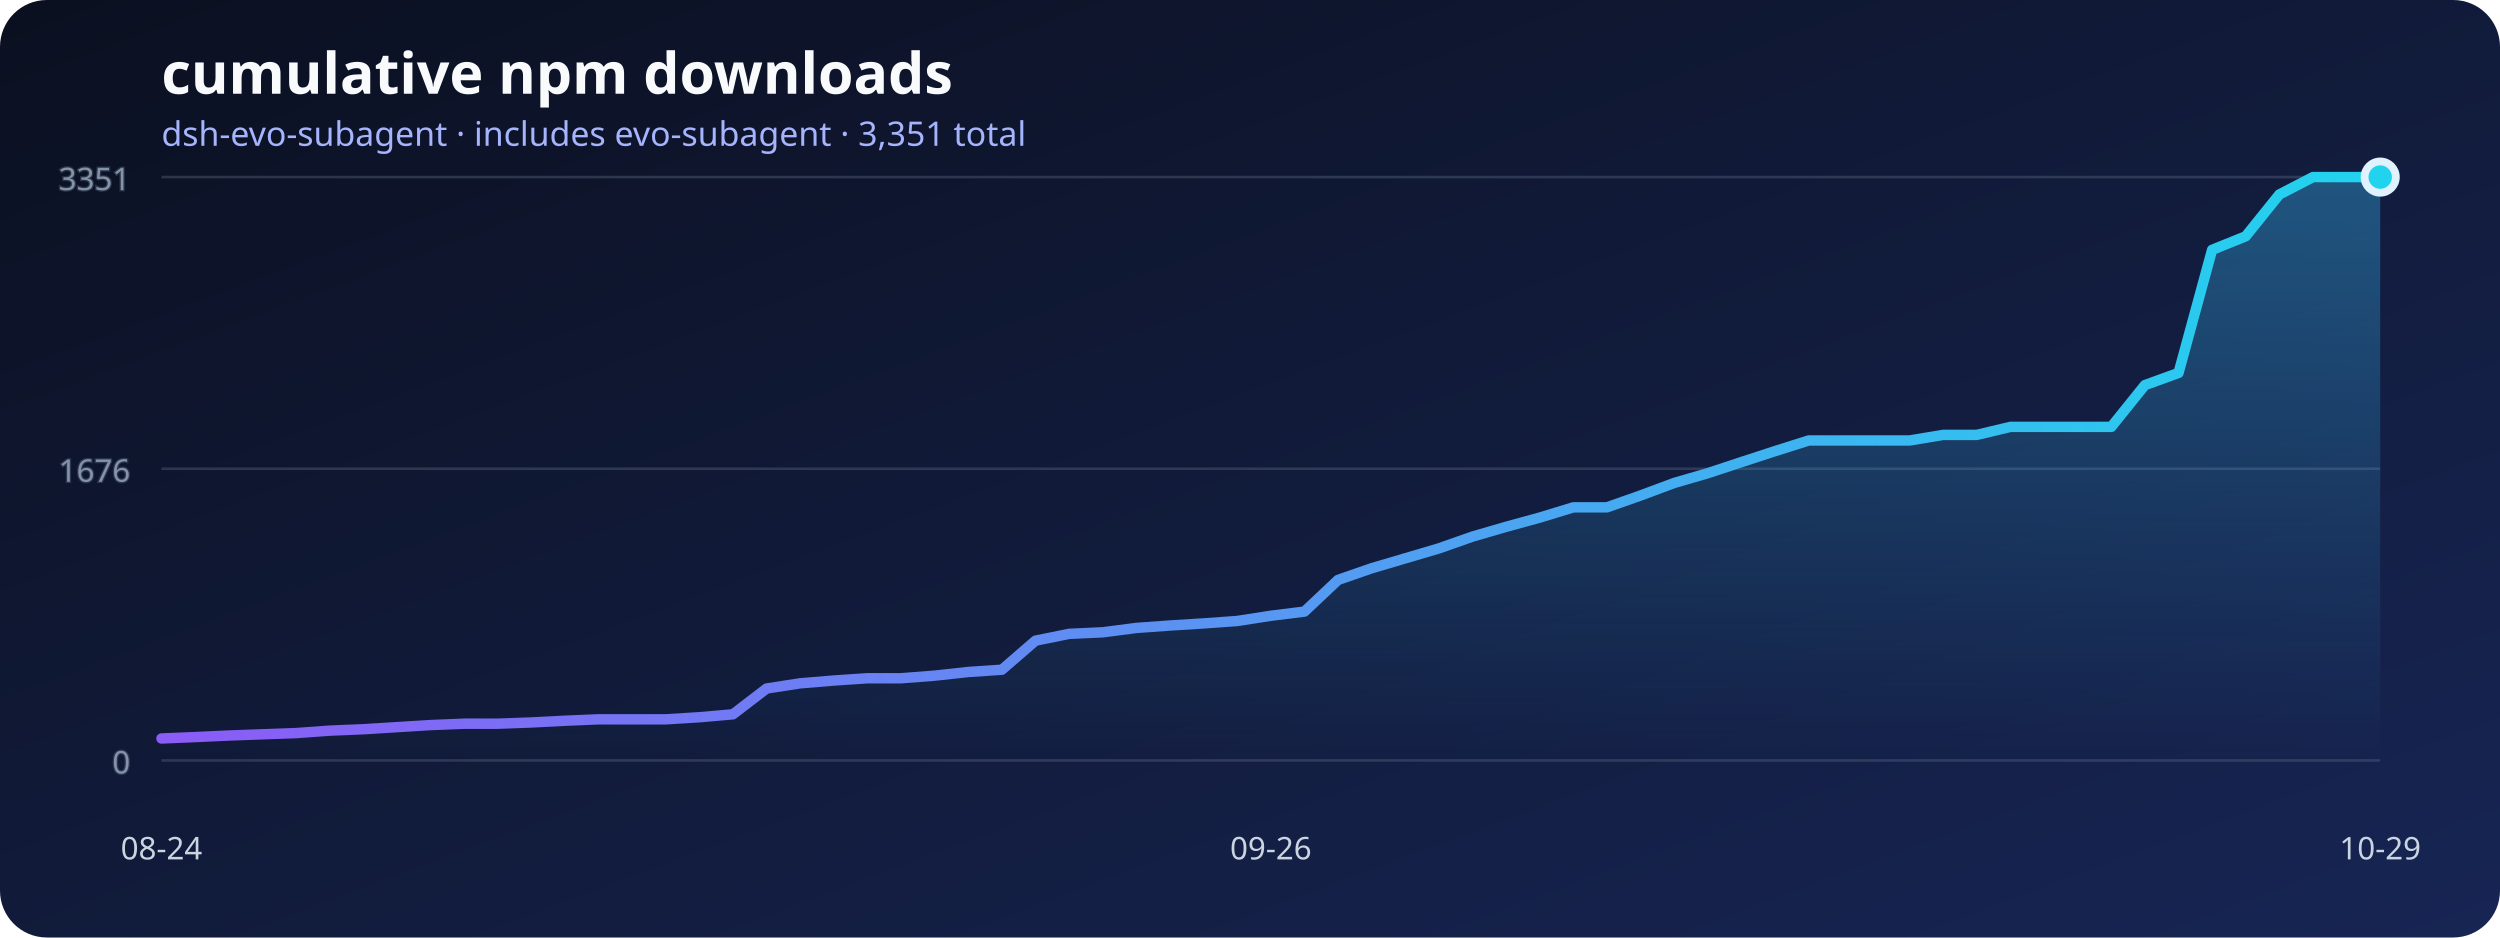
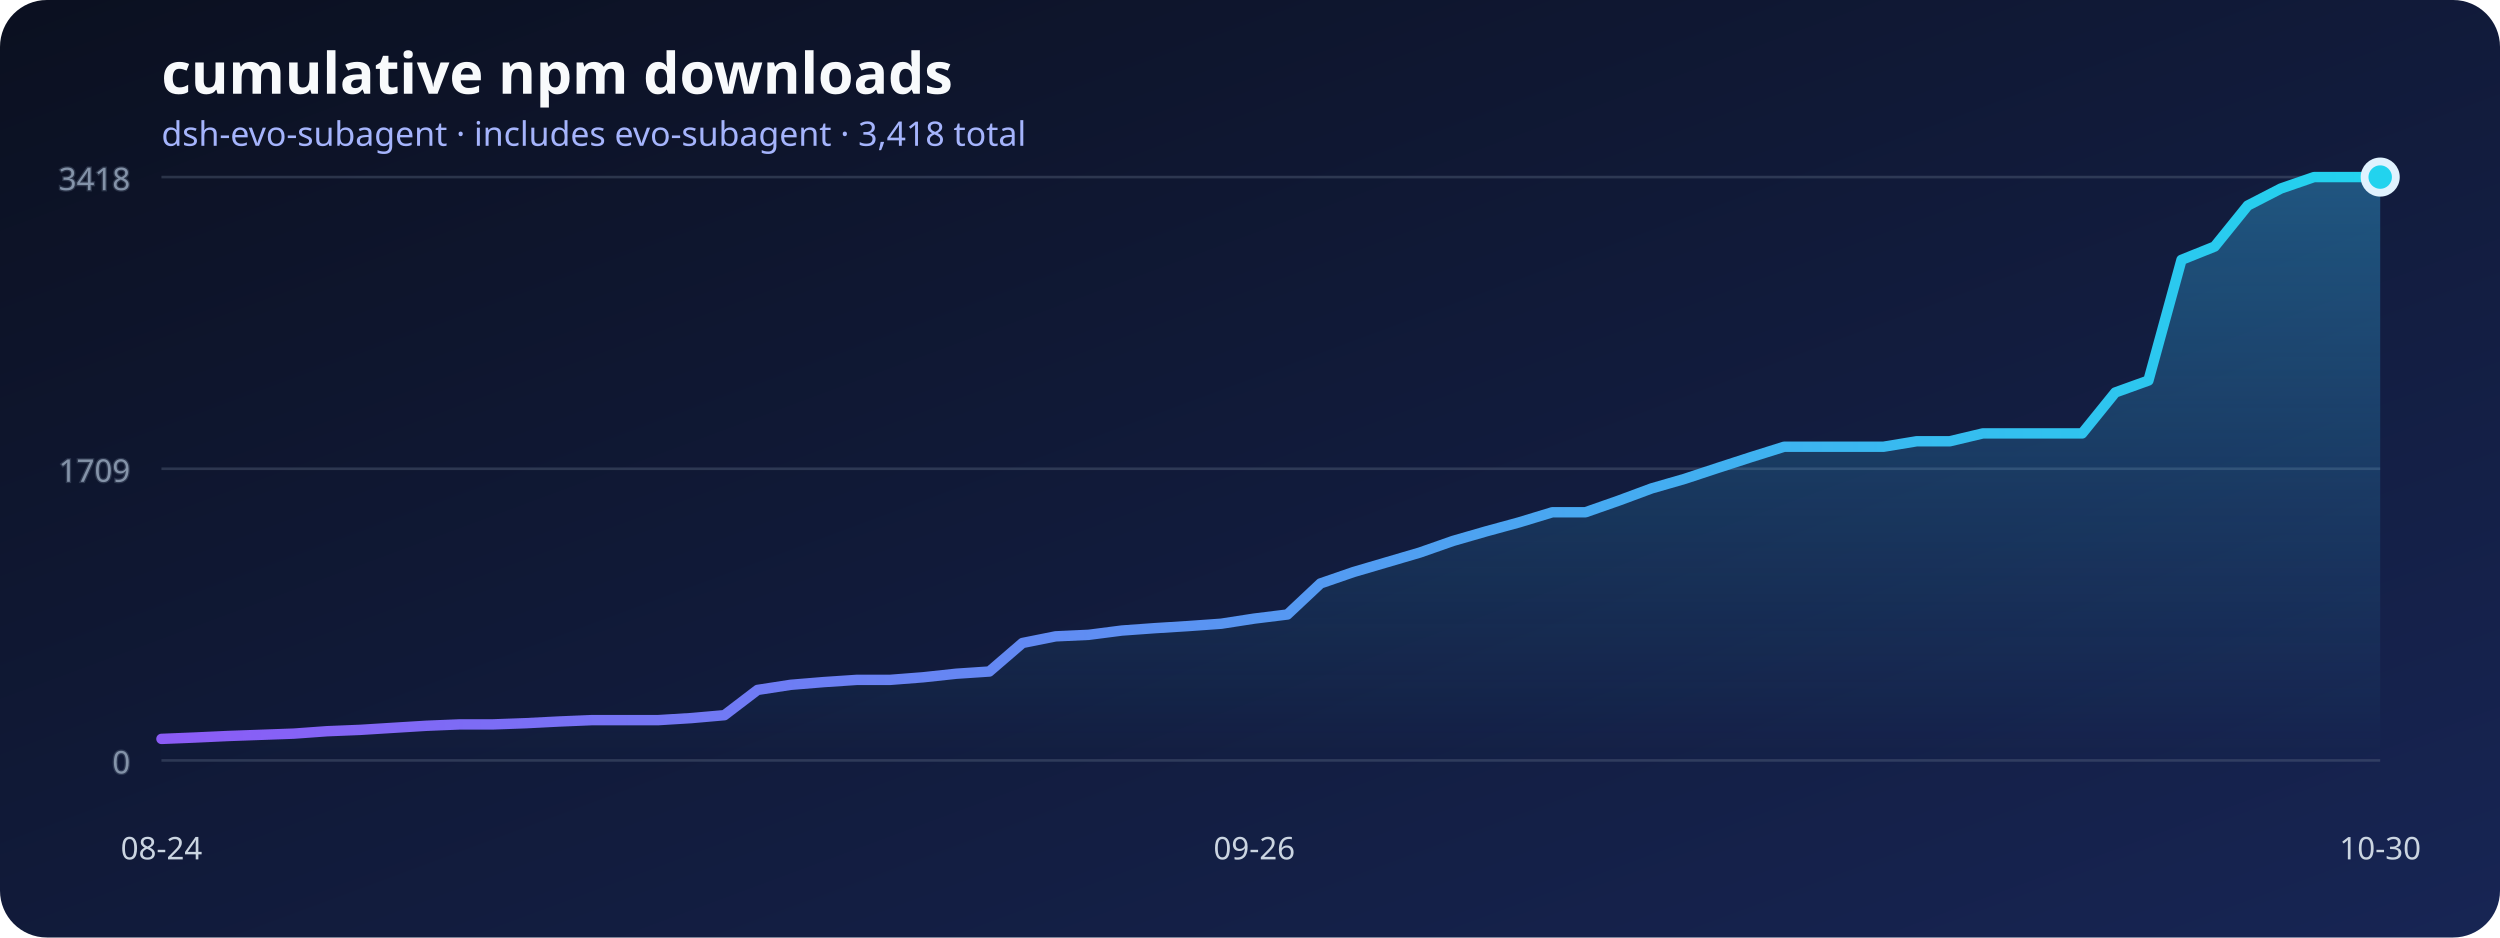
<svg xmlns="http://www.w3.org/2000/svg" width="960" height="360" viewBox="0 0 960 360" role="img" aria-labelledby="title desc">
  <defs>
    <linearGradient id="background" x1="0" x2="1" y1="0" y2="1">
      <stop stop-color="#0b1020" />
      <stop offset="1" stop-color="#172554" />
    </linearGradient>
    <linearGradient id="line" x1="0" x2="1">
      <stop stop-color="#8b5cf6" />
      <stop offset="1" stop-color="#22d3ee" />
    </linearGradient>
    <linearGradient id="area" x1="0" x2="0" y1="0" y2="1">
      <stop stop-color="#38bdf8" stop-opacity=".36" />
      <stop offset="1" stop-color="#38bdf8" stop-opacity="0" />
    </linearGradient>
  </defs>
  <rect width="960" height="360" rx="18" fill="url(#background)" />
  <text x="62" y="36" fill="#f8fafc" font-family="system-ui, sans-serif" font-size="22" font-weight="700">cumulative npm downloads</text>
-   <text x="62" y="56" fill="#a5b4fc" font-family="system-ui, sans-serif" font-size="13">dsh-evo-subagent · includes evo-subagent · 3,351 total</text>
+   <text x="62" y="56" fill="#a5b4fc" font-family="system-ui, sans-serif" font-size="13">dsh-evo-subagent · includes evo-subagent · 3,418 total</text>
  <g stroke="#64748b" stroke-opacity=".35" fill="#94a3b8" font-family="system-ui, sans-serif" font-size="12">
    <line x1="62" y1="292" x2="914" y2="292" />
    <text x="50" y="297" text-anchor="end">0</text>
    <line x1="62" y1="180" x2="914" y2="180" />
-     <text x="50" y="185" text-anchor="end">1676</text>
+     <text x="50" y="185" text-anchor="end">1709</text>
    <line x1="62" y1="68" x2="914" y2="68" />
-     <text x="50" y="73" text-anchor="end">3351</text>
+     <text x="50" y="73" text-anchor="end">3418</text>
  </g>
-   <polygon points="62,292 62.00,283.58 74.91,283.04 87.82,282.44 100.73,281.97 113.64,281.51 126.55,280.57 139.45,280.03 152.36,279.23 165.27,278.43 178.18,277.90 191.09,277.90 204.00,277.43 216.91,276.76 229.82,276.22 242.73,276.22 255.64,276.22 268.55,275.42 281.45,274.29 294.36,264.39 307.27,262.39 320.18,261.32 333.09,260.45 346.00,260.45 358.91,259.45 371.82,258.04 384.73,257.17 397.64,246.01 410.55,243.40 423.45,242.80 436.36,241.13 449.27,240.19 462.18,239.39 475.09,238.46 488.00,236.45 500.91,234.85 513.82,222.68 526.73,218.20 539.64,214.39 552.55,210.58 565.45,206.04 578.36,202.29 591.27,198.75 604.18,194.81 617.09,194.81 630.00,190.26 642.91,185.45 655.82,181.70 668.73,177.43 681.64,173.22 694.55,169.14 707.45,169.14 720.36,169.14 733.27,169.14 746.18,167.00 759.09,167.00 772.00,163.92 784.91,163.92 797.82,163.92 810.73,163.92 823.64,147.88 836.55,143.20 849.45,95.94 862.36,90.73 875.27,74.68 888.18,68.00 901.09,68.00 914.00,68.00 914,292" fill="url(#area)" />
-   <polyline points="62.00,283.58 74.91,283.04 87.82,282.44 100.73,281.97 113.64,281.51 126.55,280.57 139.45,280.03 152.36,279.23 165.27,278.43 178.18,277.90 191.09,277.90 204.00,277.43 216.91,276.76 229.82,276.22 242.73,276.22 255.64,276.22 268.55,275.42 281.45,274.29 294.36,264.39 307.27,262.39 320.18,261.32 333.09,260.45 346.00,260.45 358.91,259.45 371.82,258.04 384.73,257.17 397.64,246.01 410.55,243.40 423.45,242.80 436.36,241.13 449.27,240.19 462.18,239.39 475.09,238.46 488.00,236.45 500.91,234.85 513.82,222.68 526.73,218.20 539.64,214.39 552.55,210.58 565.45,206.04 578.36,202.29 591.27,198.75 604.18,194.81 617.09,194.81 630.00,190.26 642.91,185.45 655.82,181.70 668.73,177.43 681.64,173.22 694.55,169.14 707.45,169.14 720.36,169.14 733.27,169.14 746.18,167.00 759.09,167.00 772.00,163.92 784.91,163.92 797.82,163.92 810.73,163.92 823.64,147.88 836.55,143.20 849.45,95.94 862.36,90.73 875.27,74.68 888.18,68.00 901.09,68.00 914.00,68.00" fill="none" stroke="url(#line)" stroke-width="4" stroke-linecap="round" stroke-linejoin="round" />
+   <polygon points="62,292 62.00,283.74 74.72,283.22 87.43,282.63 100.15,282.17 112.87,281.71 125.58,280.79 138.30,280.27 151.01,279.48 163.73,278.70 176.45,278.17 189.16,278.17 201.88,277.71 214.60,277.06 227.31,276.53 240.03,276.53 252.75,276.53 265.46,275.75 278.18,274.63 290.90,264.93 303.61,262.97 316.33,261.92 329.04,261.07 341.76,261.07 354.48,260.08 367.19,258.71 379.91,257.86 392.63,246.91 405.34,244.36 418.06,243.77 430.78,242.13 443.49,241.21 456.21,240.42 468.93,239.51 481.64,237.54 494.36,235.97 507.07,224.04 519.79,219.65 532.51,215.91 545.22,212.18 557.94,207.72 570.66,204.05 583.37,200.58 596.09,196.71 608.81,196.71 621.52,192.26 634.24,187.54 646.96,183.87 659.67,179.67 672.39,175.54 685.10,171.55 697.82,171.55 710.54,171.55 723.25,171.55 735.97,169.45 748.69,169.45 761.40,166.43 774.12,166.43 786.84,166.43 799.55,166.43 812.27,150.71 824.99,146.12 837.70,99.78 850.42,94.67 863.13,78.94 875.85,72.39 888.57,68.00 901.28,68.00 914.00,68.00 914,292" fill="url(#area)" />
+   <polyline points="62.00,283.74 74.72,283.22 87.43,282.63 100.15,282.17 112.87,281.71 125.58,280.79 138.30,280.27 151.01,279.48 163.73,278.70 176.45,278.17 189.16,278.17 201.88,277.71 214.60,277.06 227.31,276.53 240.03,276.53 252.75,276.53 265.46,275.75 278.18,274.63 290.90,264.93 303.61,262.97 316.33,261.92 329.04,261.07 341.76,261.07 354.48,260.08 367.19,258.71 379.91,257.86 392.63,246.91 405.34,244.36 418.06,243.77 430.78,242.13 443.49,241.21 456.21,240.42 468.93,239.51 481.64,237.54 494.36,235.97 507.07,224.04 519.79,219.65 532.51,215.91 545.22,212.18 557.94,207.72 570.66,204.05 583.37,200.58 596.09,196.71 608.81,196.71 621.52,192.26 634.24,187.54 646.96,183.87 659.67,179.67 672.39,175.54 685.10,171.55 697.82,171.55 710.54,171.55 723.25,171.55 735.97,169.45 748.69,169.45 761.40,166.43 774.12,166.43 786.84,166.43 799.55,166.43 812.27,150.71 824.99,146.12 837.70,99.78 850.42,94.67 863.13,78.94 875.85,72.39 888.57,68.00 901.28,68.00 914.00,68.00" fill="none" stroke="url(#line)" stroke-width="4" stroke-linecap="round" stroke-linejoin="round" />
  <g fill="#cbd5e1" font-family="system-ui, sans-serif" font-size="12">
    <text x="62" y="330" text-anchor="middle">08-24</text>
-     <text x="488" y="330" text-anchor="middle">09-26</text>
-     <text x="914" y="330" text-anchor="middle">10-29</text>
+     <text x="481.642" y="330" text-anchor="middle">09-26</text>
+     <text x="914" y="330" text-anchor="middle">10-30</text>
  </g>
  <circle cx="914" cy="68" r="6" fill="#22d3ee" stroke="#e0f2fe" stroke-width="3" />
</svg>
